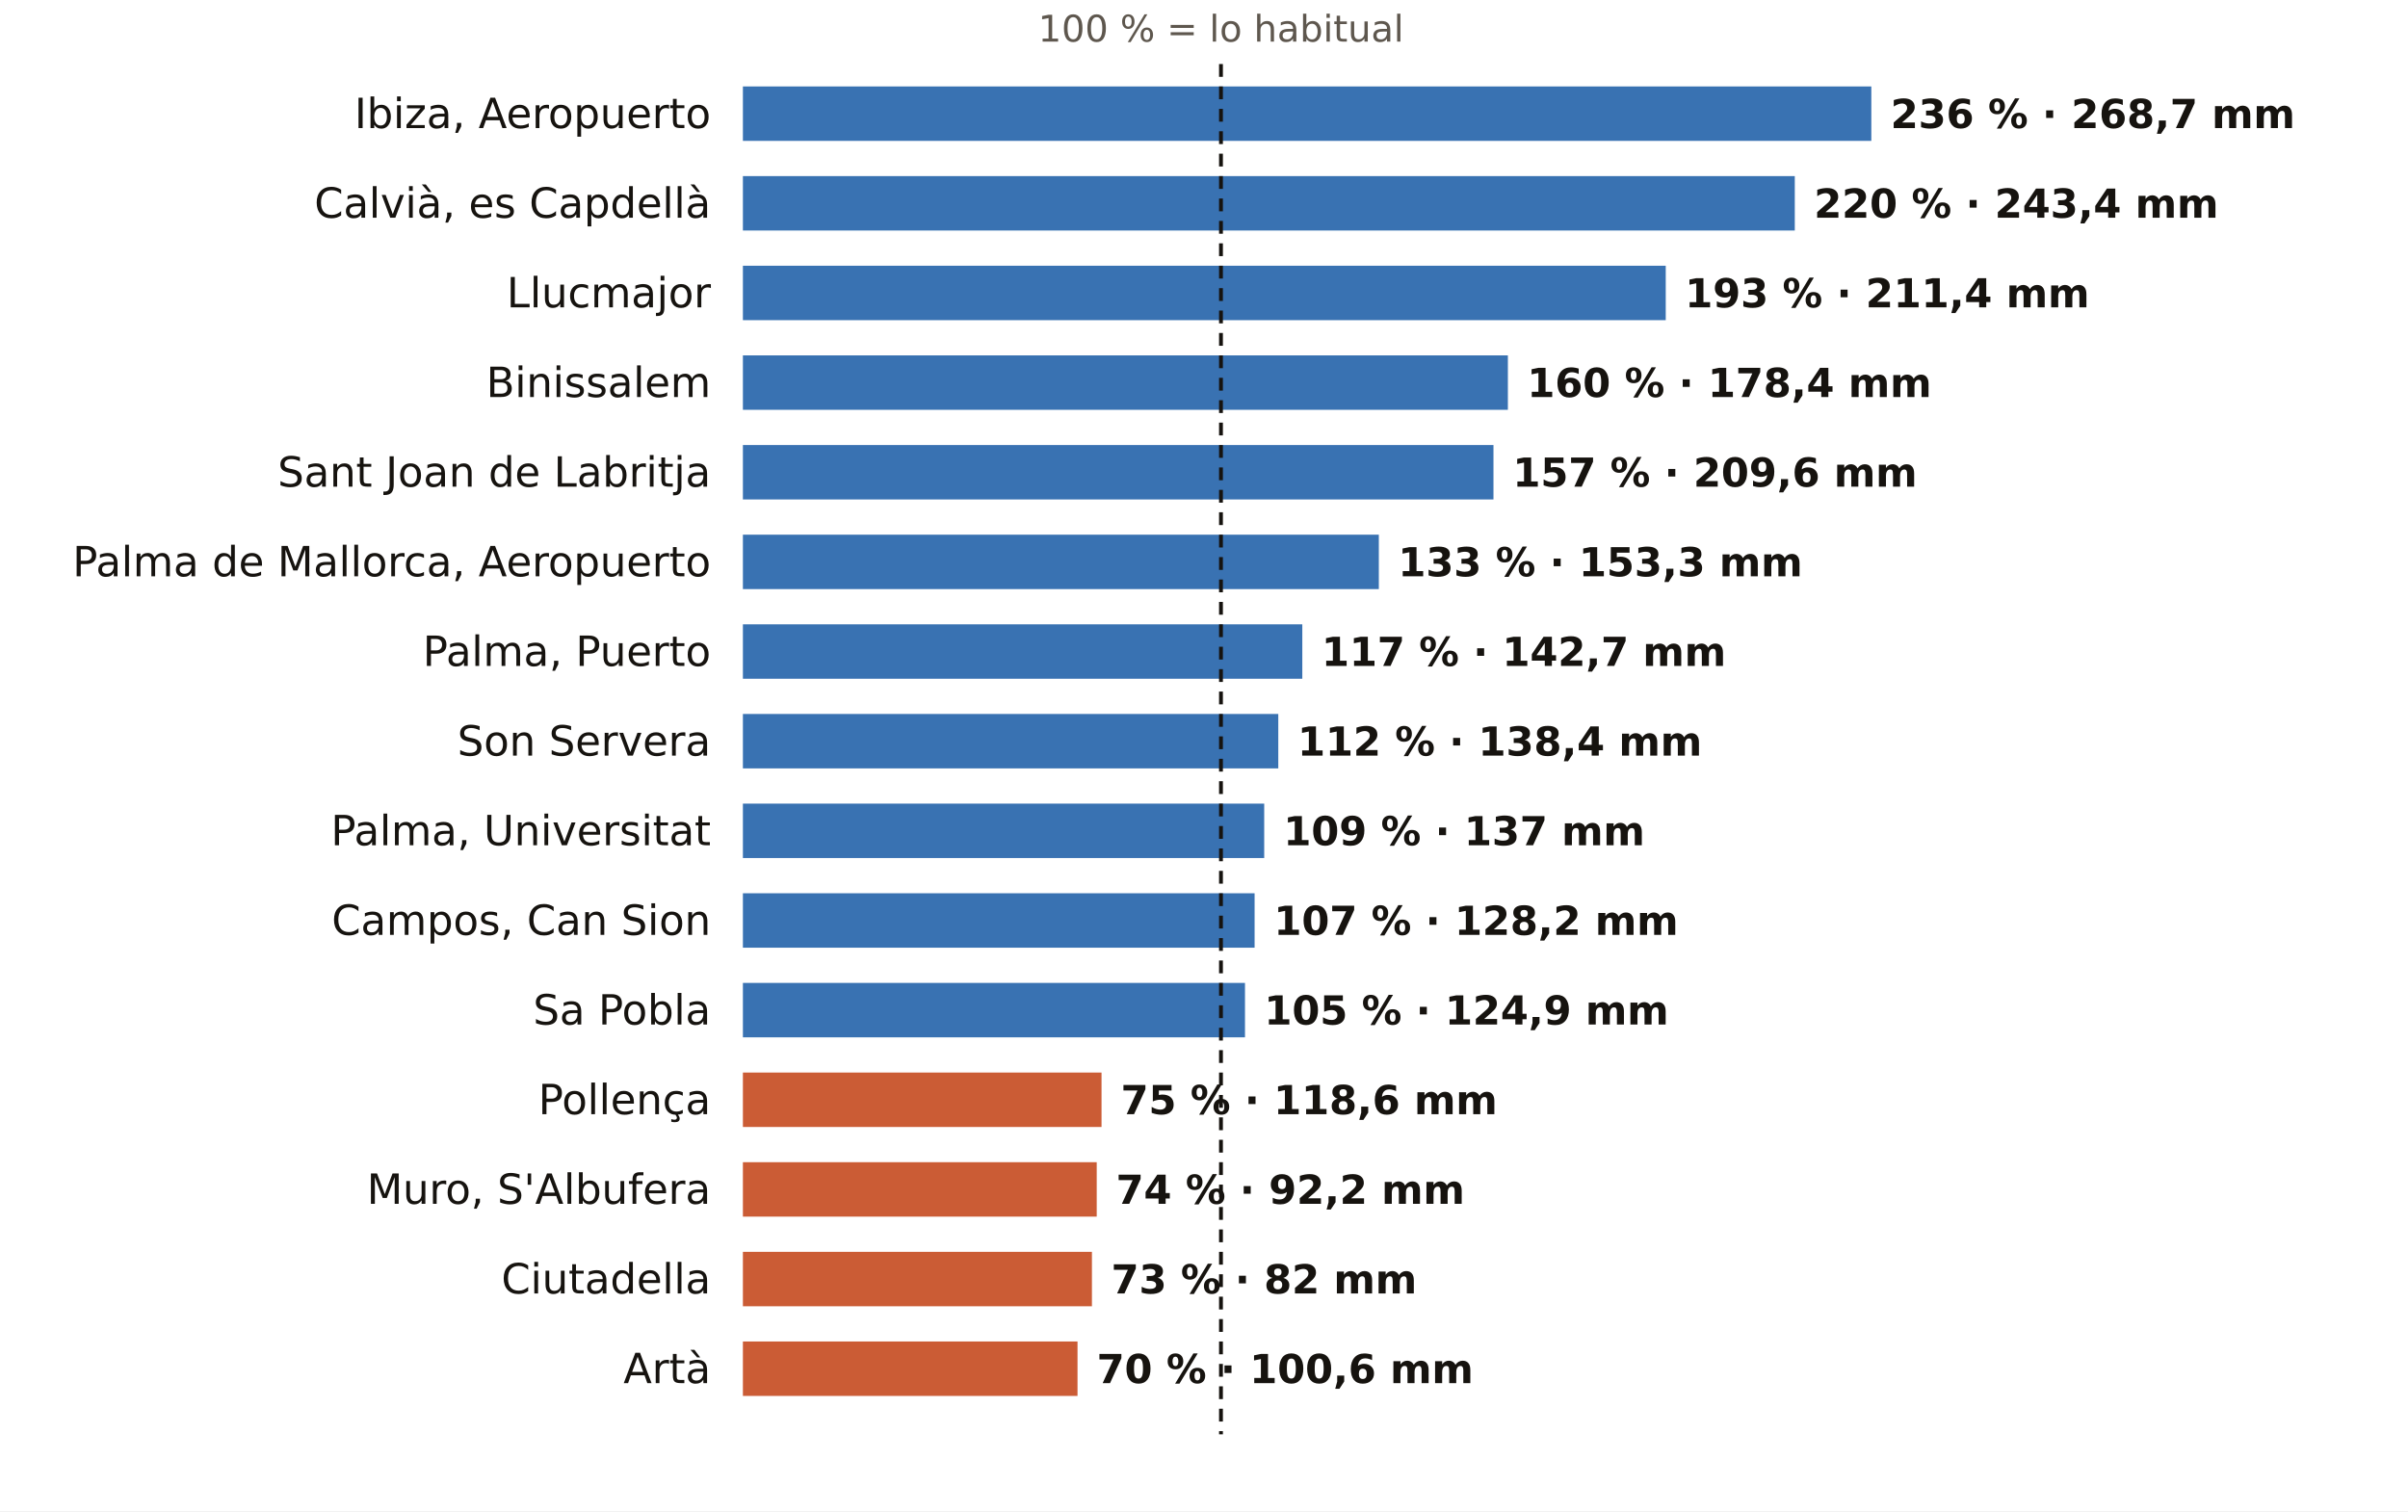
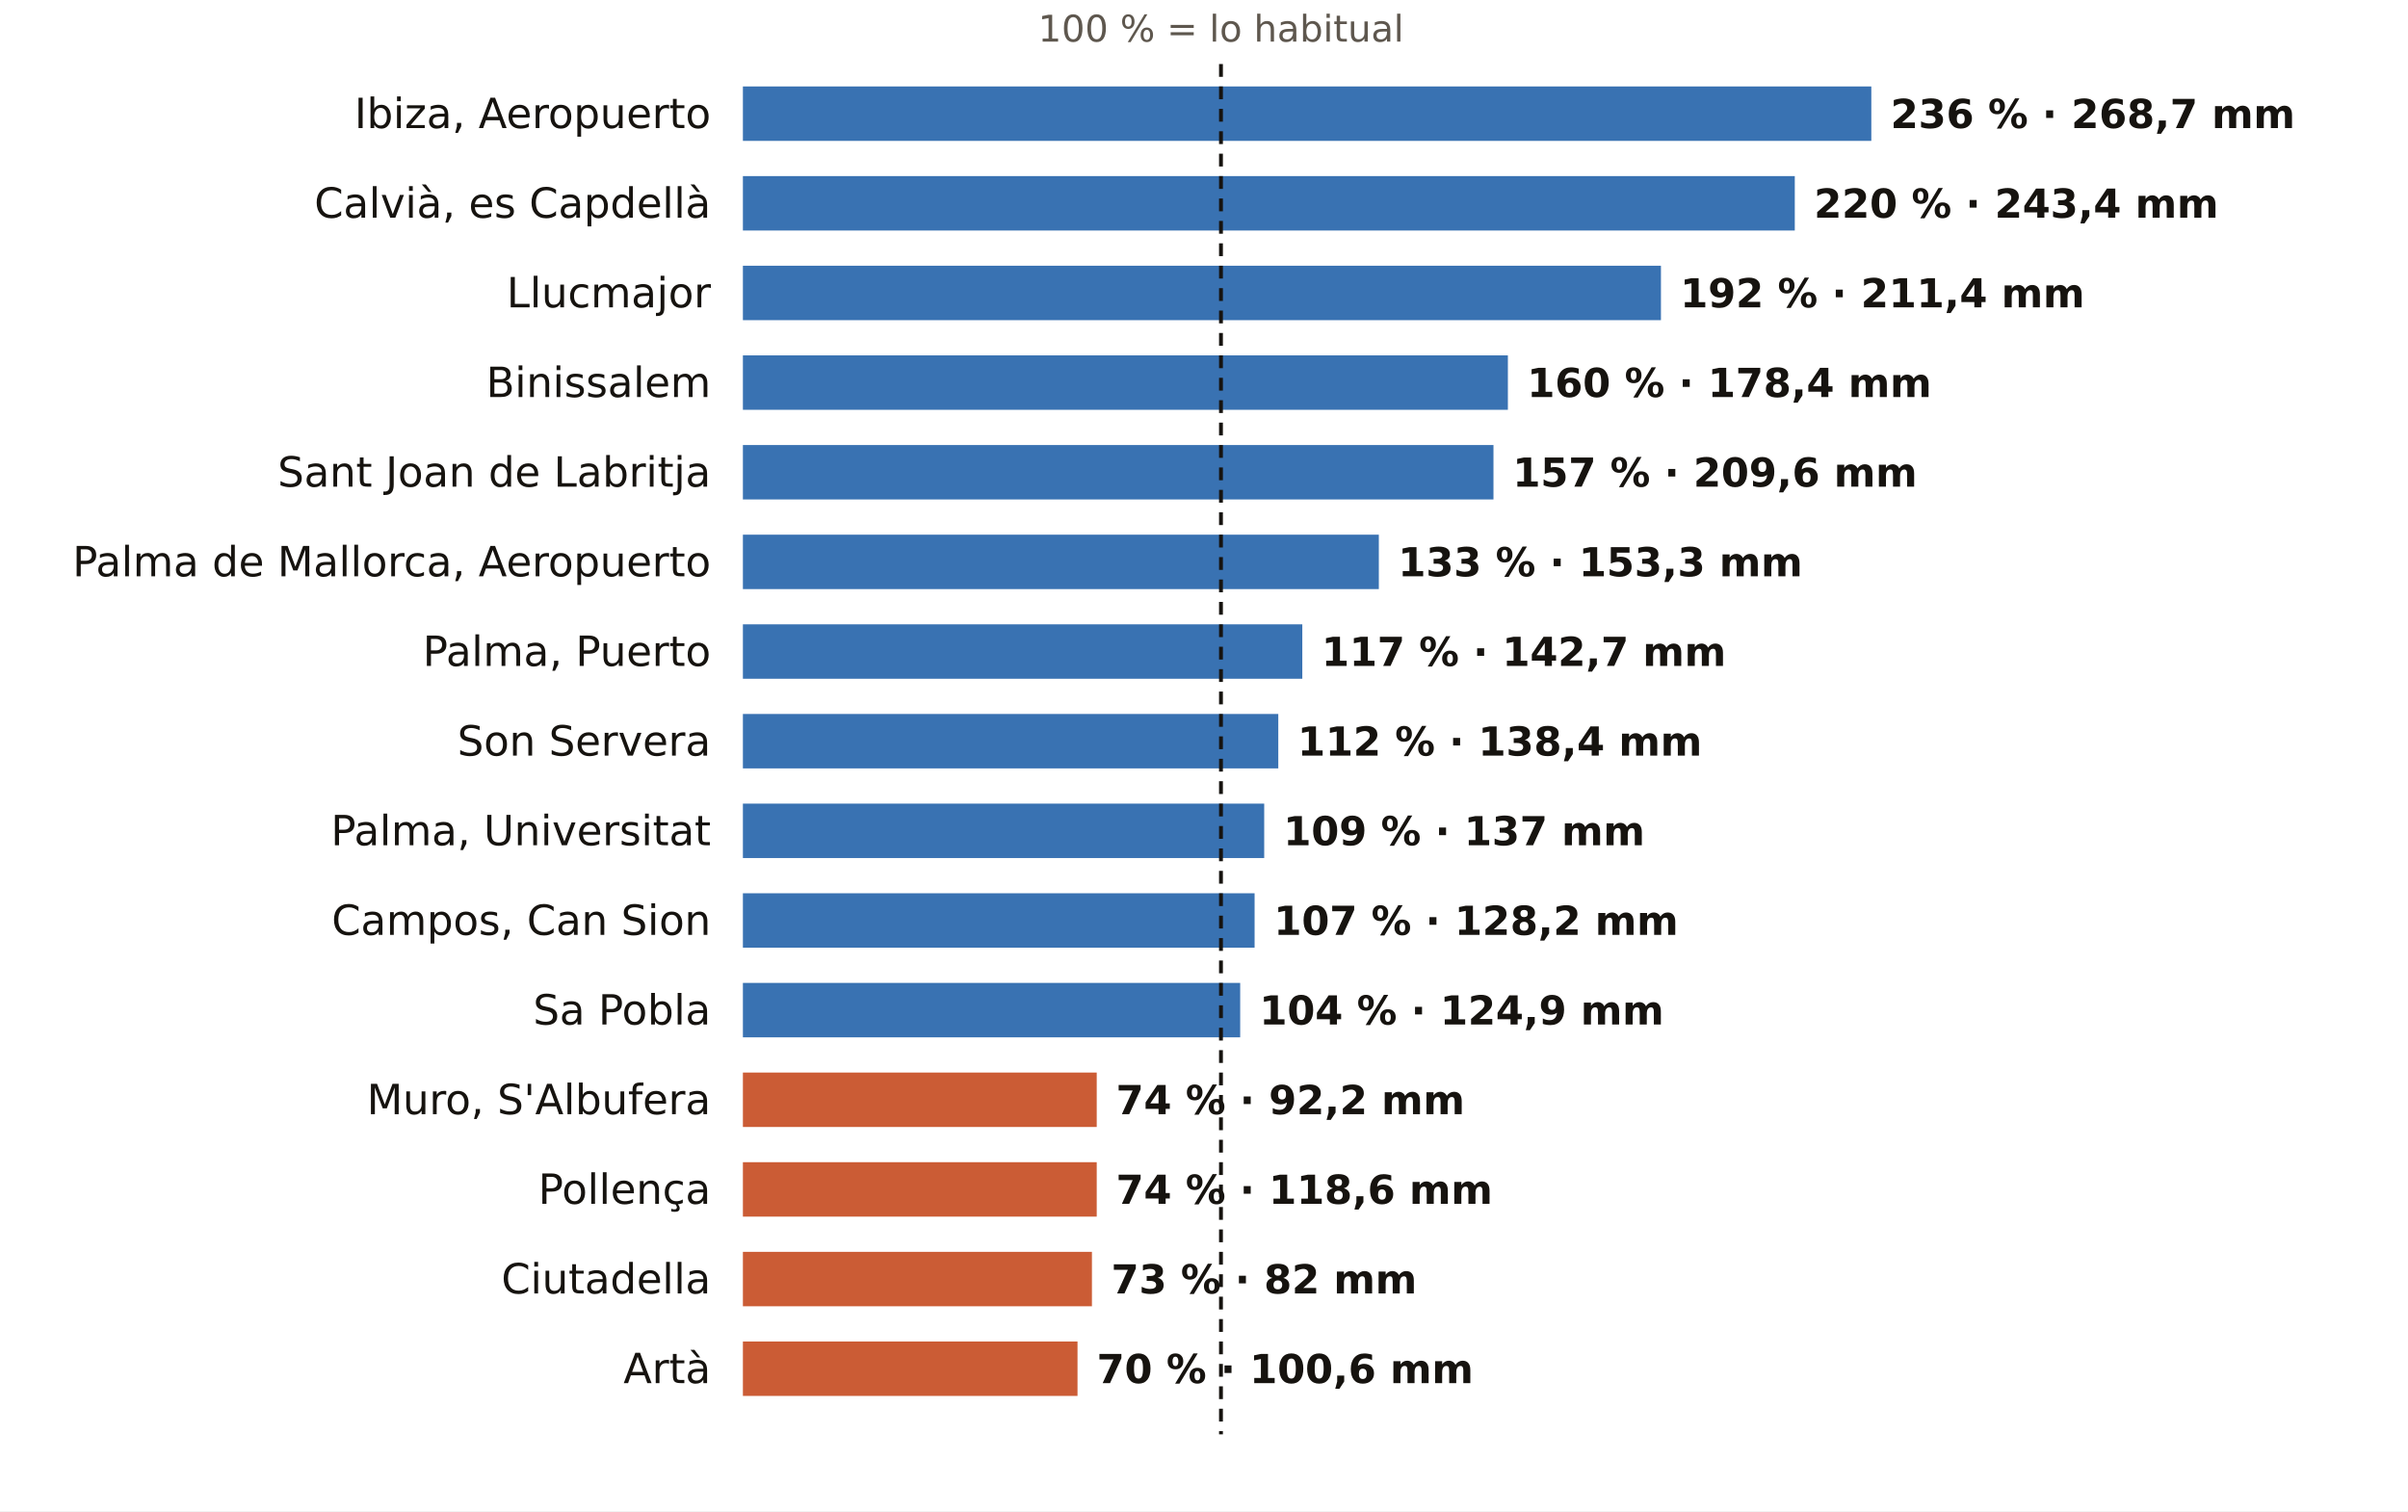
<svg xmlns="http://www.w3.org/2000/svg" viewBox="0 0 752 472" width="752" height="472" role="img" aria-label="El otoño en los pluviómetros de AEMET de Illes Balears: % de lo habitual">
  <rect width="752" height="472" fill="#FFFFFF" />
  <text x="381.3" y="13.0" font-size="11.5" fill="#5E574E" text-anchor="middle" font-weight="400" font-family="Public Sans, DejaVu Sans, Arial, sans-serif">100 % = lo habitual</text>
  <text x="222.0" y="40.0" font-size="13" fill="#16130F" text-anchor="end" font-weight="500" font-family="Public Sans, DejaVu Sans, Arial, sans-serif">Ibiza, Aeropuerto</text>
  <rect x="232" y="27" width="352.4" height="17" fill="#1F5FA8" opacity="0.88" />
  <text x="590.4" y="40.0" font-size="12.5" fill="#16130F" text-anchor="start" font-weight="600" font-family="Public Sans, DejaVu Sans, Arial, sans-serif">236 % · 268,7 mm</text>
  <text x="222.0" y="68.0" font-size="13" fill="#16130F" text-anchor="end" font-weight="500" font-family="Public Sans, DejaVu Sans, Arial, sans-serif">Calvià, es Capdellà</text>
  <rect x="232" y="55" width="328.5" height="17" fill="#1F5FA8" opacity="0.88" />
  <text x="566.5" y="68.0" font-size="12.5" fill="#16130F" text-anchor="start" font-weight="600" font-family="Public Sans, DejaVu Sans, Arial, sans-serif">220 % · 243,4 mm</text>
  <text x="222.0" y="96.0" font-size="13" fill="#16130F" text-anchor="end" font-weight="500" font-family="Public Sans, DejaVu Sans, Arial, sans-serif">Llucmajor</text>
-   <rect x="232" y="83" width="288.2" height="17" fill="#1F5FA8" opacity="0.88" />
-   <text x="526.2" y="96.0" font-size="12.5" fill="#16130F" text-anchor="start" font-weight="600" font-family="Public Sans, DejaVu Sans, Arial, sans-serif">193 % · 211,4 mm</text>
+   <rect x="232" y="83" width="286.7" height="17" fill="#1F5FA8" opacity="0.88" />
+   <text x="524.7" y="96.0" font-size="12.5" fill="#16130F" text-anchor="start" font-weight="600" font-family="Public Sans, DejaVu Sans, Arial, sans-serif">192 % · 211,4 mm</text>
  <text x="222.0" y="124.0" font-size="13" fill="#16130F" text-anchor="end" font-weight="500" font-family="Public Sans, DejaVu Sans, Arial, sans-serif">Binissalem</text>
  <rect x="232" y="111" width="238.9" height="17" fill="#1F5FA8" opacity="0.88" />
  <text x="476.9" y="124.0" font-size="12.5" fill="#16130F" text-anchor="start" font-weight="600" font-family="Public Sans, DejaVu Sans, Arial, sans-serif">160 % · 178,4 mm</text>
  <text x="222.0" y="152.0" font-size="13" fill="#16130F" text-anchor="end" font-weight="500" font-family="Public Sans, DejaVu Sans, Arial, sans-serif">Sant Joan de Labritja</text>
  <rect x="232" y="139" width="234.4" height="17" fill="#1F5FA8" opacity="0.88" />
  <text x="472.4" y="152.0" font-size="12.5" fill="#16130F" text-anchor="start" font-weight="600" font-family="Public Sans, DejaVu Sans, Arial, sans-serif">157 % · 209,6 mm</text>
  <text x="222.0" y="180.0" font-size="13" fill="#16130F" text-anchor="end" font-weight="500" font-family="Public Sans, DejaVu Sans, Arial, sans-serif">Palma de Mallorca, Aeropuerto</text>
  <rect x="232" y="167" width="198.6" height="17" fill="#1F5FA8" opacity="0.88" />
  <text x="436.6" y="180.0" font-size="12.5" fill="#16130F" text-anchor="start" font-weight="600" font-family="Public Sans, DejaVu Sans, Arial, sans-serif">133 % · 153,3 mm</text>
  <text x="222.0" y="208.0" font-size="13" fill="#16130F" text-anchor="end" font-weight="500" font-family="Public Sans, DejaVu Sans, Arial, sans-serif">Palma, Puerto</text>
  <rect x="232" y="195" width="174.7" height="17" fill="#1F5FA8" opacity="0.88" />
  <text x="412.7" y="208.0" font-size="12.5" fill="#16130F" text-anchor="start" font-weight="600" font-family="Public Sans, DejaVu Sans, Arial, sans-serif">117 % · 142,7 mm</text>
  <text x="222.0" y="236.0" font-size="13" fill="#16130F" text-anchor="end" font-weight="500" font-family="Public Sans, DejaVu Sans, Arial, sans-serif">Son Servera</text>
  <rect x="232" y="223" width="167.2" height="17" fill="#1F5FA8" opacity="0.88" />
  <text x="405.2" y="236.0" font-size="12.5" fill="#16130F" text-anchor="start" font-weight="600" font-family="Public Sans, DejaVu Sans, Arial, sans-serif">112 % · 138,4 mm</text>
  <text x="222.0" y="264.0" font-size="13" fill="#16130F" text-anchor="end" font-weight="500" font-family="Public Sans, DejaVu Sans, Arial, sans-serif">Palma, Universitat</text>
  <rect x="232" y="251" width="162.8" height="17" fill="#1F5FA8" opacity="0.88" />
  <text x="400.8" y="264.0" font-size="12.5" fill="#16130F" text-anchor="start" font-weight="600" font-family="Public Sans, DejaVu Sans, Arial, sans-serif">109 % · 137 mm</text>
  <text x="222.0" y="292.0" font-size="13" fill="#16130F" text-anchor="end" font-weight="500" font-family="Public Sans, DejaVu Sans, Arial, sans-serif">Campos, Can Sion</text>
  <rect x="232" y="279" width="159.8" height="17" fill="#1F5FA8" opacity="0.88" />
  <text x="397.8" y="292.0" font-size="12.5" fill="#16130F" text-anchor="start" font-weight="600" font-family="Public Sans, DejaVu Sans, Arial, sans-serif">107 % · 128,2 mm</text>
  <text x="222.0" y="320.0" font-size="13" fill="#16130F" text-anchor="end" font-weight="500" font-family="Public Sans, DejaVu Sans, Arial, sans-serif">Sa Pobla</text>
-   <rect x="232" y="307" width="156.8" height="17" fill="#1F5FA8" opacity="0.88" />
-   <text x="394.8" y="320.0" font-size="12.5" fill="#16130F" text-anchor="start" font-weight="600" font-family="Public Sans, DejaVu Sans, Arial, sans-serif">105 % · 124,9 mm</text>
-   <text x="222.0" y="348.0" font-size="13" fill="#16130F" text-anchor="end" font-weight="500" font-family="Public Sans, DejaVu Sans, Arial, sans-serif">Pollença</text>
-   <rect x="232" y="335" width="112.0" height="17" fill="#C4461A" opacity="0.88" />
-   <text x="350.0" y="348.0" font-size="12.5" fill="#16130F" text-anchor="start" font-weight="600" font-family="Public Sans, DejaVu Sans, Arial, sans-serif">75 % · 118,6 mm</text>
-   <text x="222.0" y="376.0" font-size="13" fill="#16130F" text-anchor="end" font-weight="500" font-family="Public Sans, DejaVu Sans, Arial, sans-serif">Muro, S'Albufera</text>
+   <rect x="232" y="307" width="155.3" height="17" fill="#1F5FA8" opacity="0.88" />
+   <text x="393.3" y="320.0" font-size="12.5" fill="#16130F" text-anchor="start" font-weight="600" font-family="Public Sans, DejaVu Sans, Arial, sans-serif">104 % · 124,9 mm</text>
+   <text x="222.0" y="348.0" font-size="13" fill="#16130F" text-anchor="end" font-weight="500" font-family="Public Sans, DejaVu Sans, Arial, sans-serif">Muro, S'Albufera</text>
+   <rect x="232" y="335" width="110.5" height="17" fill="#C4461A" opacity="0.88" />
+   <text x="348.5" y="348.0" font-size="12.5" fill="#16130F" text-anchor="start" font-weight="600" font-family="Public Sans, DejaVu Sans, Arial, sans-serif">74 % · 92,2 mm</text>
+   <text x="222.0" y="376.0" font-size="13" fill="#16130F" text-anchor="end" font-weight="500" font-family="Public Sans, DejaVu Sans, Arial, sans-serif">Pollença</text>
  <rect x="232" y="363" width="110.5" height="17" fill="#C4461A" opacity="0.88" />
-   <text x="348.5" y="376.0" font-size="12.5" fill="#16130F" text-anchor="start" font-weight="600" font-family="Public Sans, DejaVu Sans, Arial, sans-serif">74 % · 92,2 mm</text>
+   <text x="348.5" y="376.0" font-size="12.5" fill="#16130F" text-anchor="start" font-weight="600" font-family="Public Sans, DejaVu Sans, Arial, sans-serif">74 % · 118,6 mm</text>
  <text x="222.0" y="404.0" font-size="13" fill="#16130F" text-anchor="end" font-weight="500" font-family="Public Sans, DejaVu Sans, Arial, sans-serif">Ciutadella</text>
  <rect x="232" y="391" width="109.0" height="17" fill="#C4461A" opacity="0.88" />
  <text x="347.0" y="404.0" font-size="12.5" fill="#16130F" text-anchor="start" font-weight="600" font-family="Public Sans, DejaVu Sans, Arial, sans-serif">73 % · 82 mm</text>
  <text x="222.0" y="432.0" font-size="13" fill="#16130F" text-anchor="end" font-weight="500" font-family="Public Sans, DejaVu Sans, Arial, sans-serif">Artà</text>
  <rect x="232" y="419" width="104.5" height="17" fill="#C4461A" opacity="0.88" />
  <text x="342.5" y="432.0" font-size="12.5" fill="#16130F" text-anchor="start" font-weight="600" font-family="Public Sans, DejaVu Sans, Arial, sans-serif">70 % · 100,6 mm</text>
  <line x1="381.3" x2="381.3" y1="20" y2="448" stroke="#16130F" stroke-width="1.2" stroke-dasharray="4 3" />
</svg>
